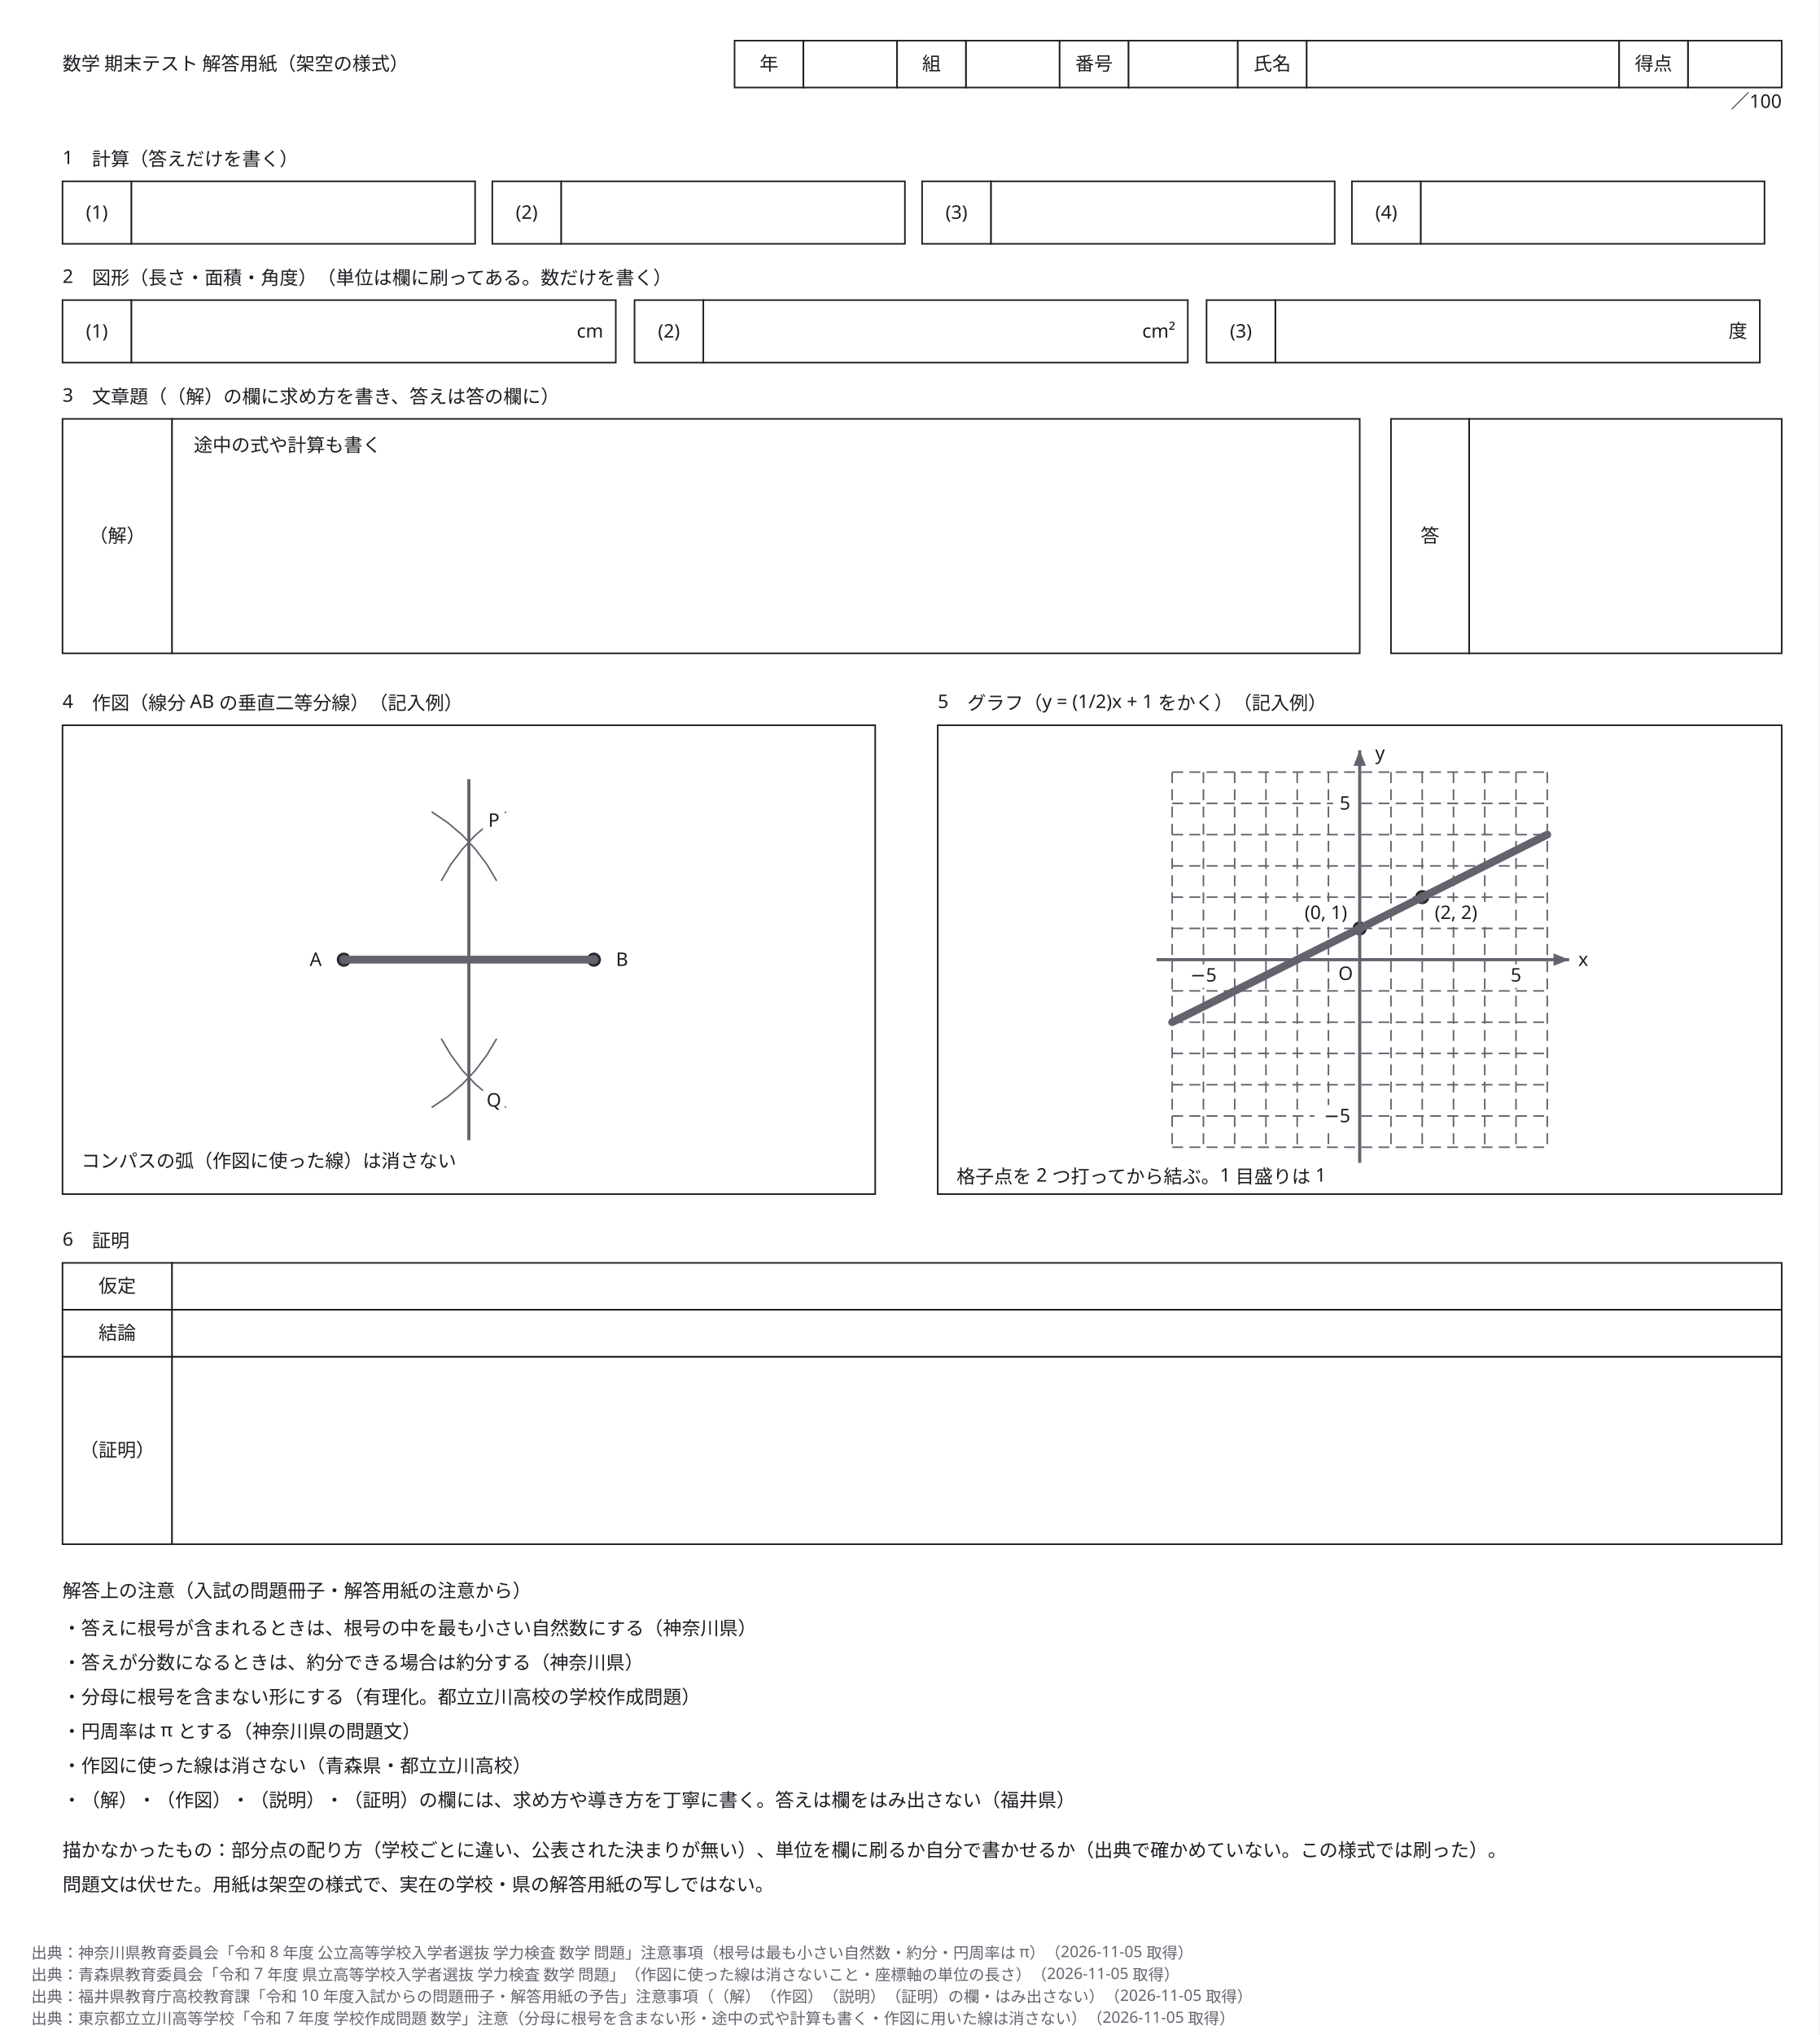
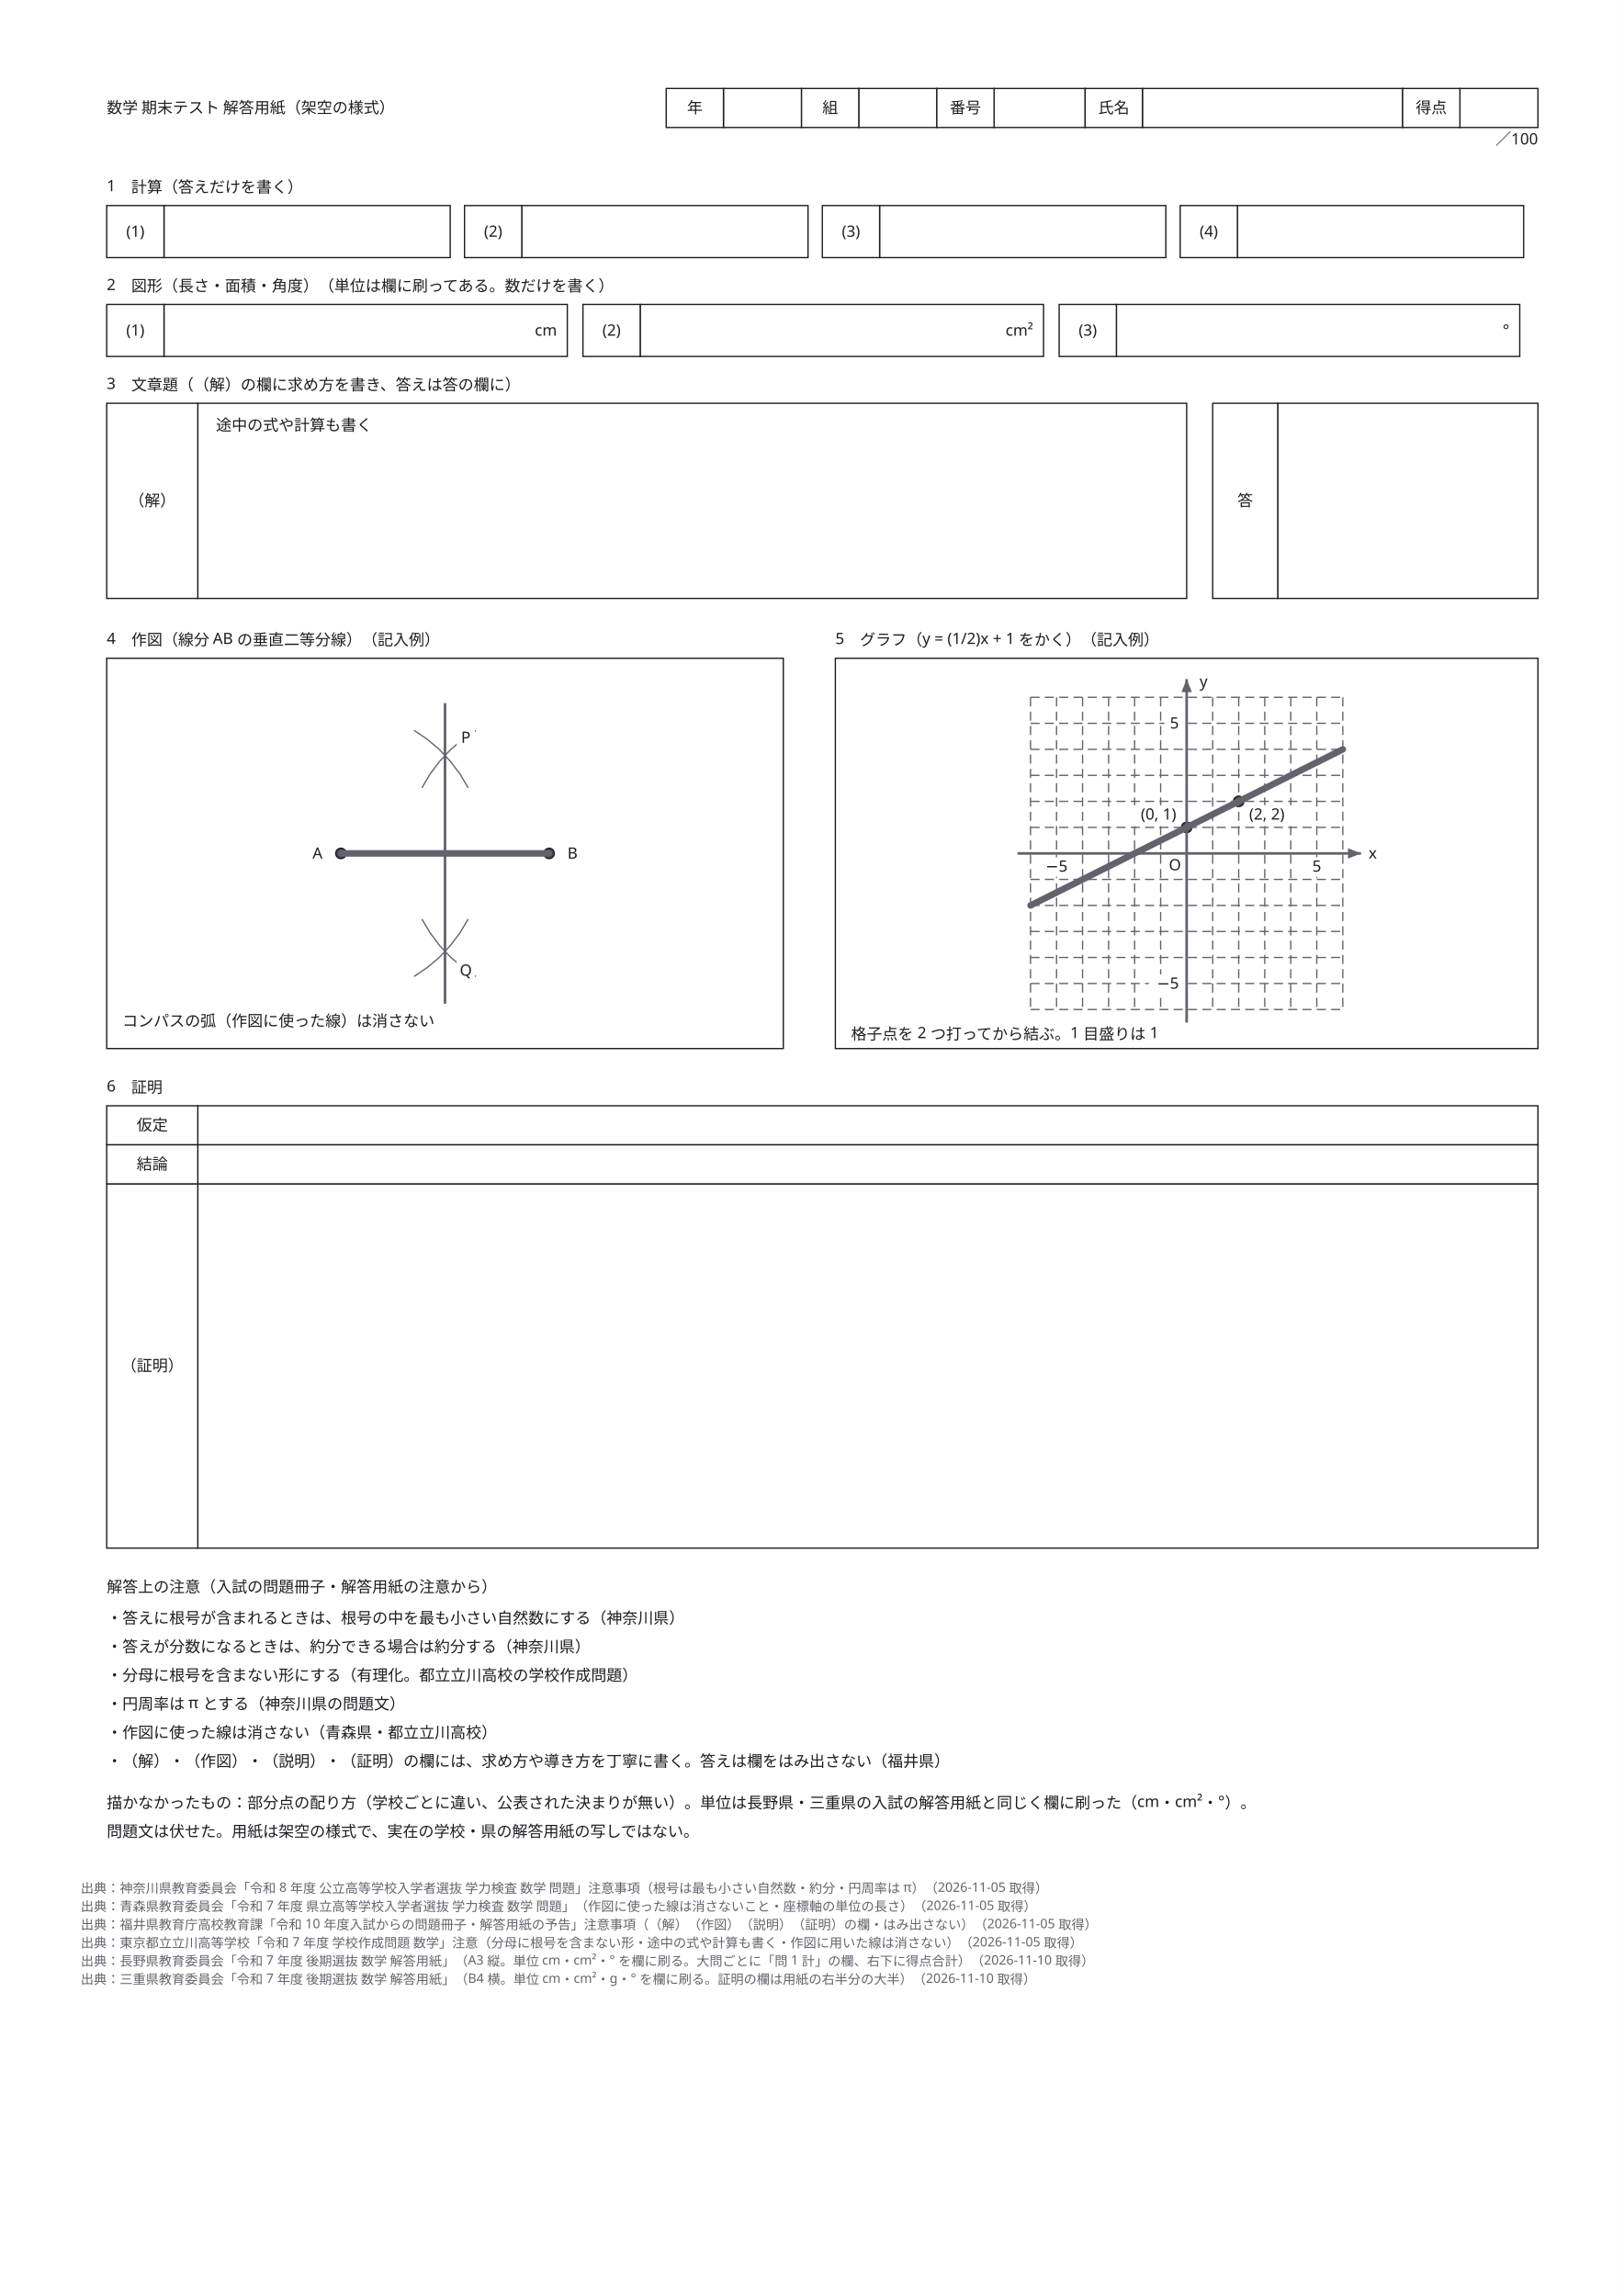
- <svg xmlns="http://www.w3.org/2000/svg" width="1164" height="1302" viewBox="0 0 1164 1302" role="img" aria-labelledby="zumen-title-c198bd3a">
+ <svg xmlns="http://www.w3.org/2000/svg" width="297mm" height="420mm" viewBox="-42 -42 1248 1764.9" data-paper-size="A3" data-paper-orient="portrait" role="img" aria-labelledby="zumen-title-c198bd3a">
  <defs>
    <marker id="arrow" viewBox="0 0 10 10" refX="9" refY="5" markerWidth="6" markerHeight="6" orient="auto">
      <path d="M 0 0 L 10 5 L 0 10 z" fill="#63636e" />
    </marker>
  </defs>
-   <rect data-paper="1" x="0" y="0" width="1164" height="1302" fill="#ffffff" />
+   <rect data-paper="1" x="-42" y="-42" width="1248" height="1764.9" fill="#ffffff" />
+   <g data-node="s6_v3" data-pinned="false" data-shape="rect">
+     <rect x="110" y="868" width="1030" height="280" fill="#ffffff" stroke="#1c1c22" stroke-width="1" />
+   </g>
  <g data-node="s5_box" data-pinned="false" data-shape="rect">
    <rect x="600" y="464" width="540" height="300" fill="#ffffff" stroke="#1c1c22" stroke-width="1" />
  </g>
  <g data-node="s4_box" data-pinned="false" data-shape="rect">
    <rect x="40" y="464" width="520" height="300" fill="#ffffff" stroke="#1c1c22" stroke-width="1" />
  </g>
-   <g data-node="s6_v3" data-pinned="false" data-shape="rect">
-     <rect x="110" y="868" width="1030" height="120" fill="#ffffff" stroke="#1c1c22" stroke-width="1" />
-   </g>
  <g data-node="s3_v" data-pinned="false" data-shape="rect">
    <rect x="110" y="268" width="760" height="150" fill="#ffffff" stroke="#1c1c22" stroke-width="1" />
  </g>
  <g data-node="s6_v1" data-pinned="false" data-shape="rect">
    <rect x="110" y="808" width="1030" height="30" fill="#ffffff" stroke="#1c1c22" stroke-width="1" />
  </g>
  <g data-node="s6_v2" data-pinned="false" data-shape="rect">
    <rect x="110" y="838" width="1030" height="30" fill="#ffffff" stroke="#1c1c22" stroke-width="1" />
  </g>
  <g data-node="s3_av" data-pinned="false" data-shape="rect">
    <rect x="940" y="268" width="200" height="150" fill="#ffffff" stroke="#1c1c22" stroke-width="1" />
+   </g>
+   <g data-node="s6_k3" data-pinned="false" data-shape="rect">
+     <rect x="40" y="868" width="70" height="280" fill="#ffffff" stroke="#1c1c22" stroke-width="1" />
  </g>
  <g data-node="n0" data-pinned="false" data-shape="rect" />
  <g data-node="n1" data-pinned="false" data-shape="rect" />
  <g data-node="n2" data-pinned="false" data-shape="rect" />
  <g data-node="n3" data-pinned="false" data-shape="rect" />
  <g data-node="n4" data-pinned="false" data-shape="rect" />
  <g data-node="n5" data-pinned="false" data-shape="rect" />
  <g data-node="nodraw" data-pinned="false" data-shape="rect" />
  <g data-node="nodraw2" data-pinned="false" data-shape="rect" />
  <g data-node="s3" data-pinned="false" data-shape="rect" />
  <g data-node="s2_a0" data-pinned="false" data-shape="rect">
    <rect x="84" y="192" width="310" height="40" fill="#ffffff" stroke="#1c1c22" stroke-width="1" />
  </g>
  <g data-node="s2_a1" data-pinned="false" data-shape="rect">
    <rect x="450" y="192" width="310" height="40" fill="#ffffff" stroke="#1c1c22" stroke-width="1" />
  </g>
  <g data-node="s2_a2" data-pinned="false" data-shape="rect">
    <rect x="816" y="192" width="310" height="40" fill="#ffffff" stroke="#1c1c22" stroke-width="1" />
  </g>
  <g data-node="nh" data-pinned="false" data-shape="rect" />
  <g data-node="s2" data-pinned="false" data-shape="rect" />
  <g data-node="s3_k" data-pinned="false" data-shape="rect">
    <rect x="40" y="268" width="70" height="150" fill="#ffffff" stroke="#1c1c22" stroke-width="1" />
  </g>
  <g data-node="s4" data-pinned="false" data-shape="rect" />
  <g data-node="s5" data-pinned="false" data-shape="rect" />
  <g data-node="title" data-pinned="false" data-shape="rect" />
  <g data-node="s1_a0" data-pinned="false" data-shape="rect">
    <rect x="84" y="116" width="220" height="40" fill="#ffffff" stroke="#1c1c22" stroke-width="1" />
  </g>
  <g data-node="s1_a1" data-pinned="false" data-shape="rect">
    <rect x="359" y="116" width="220" height="40" fill="#ffffff" stroke="#1c1c22" stroke-width="1" />
  </g>
  <g data-node="s1_a2" data-pinned="false" data-shape="rect">
    <rect x="634" y="116" width="220" height="40" fill="#ffffff" stroke="#1c1c22" stroke-width="1" />
  </g>
  <g data-node="s1_a3" data-pinned="false" data-shape="rect">
    <rect x="909" y="116" width="220" height="40" fill="#ffffff" stroke="#1c1c22" stroke-width="1" />
-   </g>
-   <g data-node="s6_k3" data-pinned="false" data-shape="rect">
-     <rect x="40" y="868" width="70" height="120" fill="#ffffff" stroke="#1c1c22" stroke-width="1" />
  </g>
  <g data-node="s3_ph" data-pinned="false" data-shape="rect" />
  <g data-node="s3_ak" data-pinned="false" data-shape="rect">
    <rect x="890" y="268" width="50" height="150" fill="#ffffff" stroke="#1c1c22" stroke-width="1" />
  </g>
  <g data-node="s1" data-pinned="false" data-shape="rect" />
  <g data-node="hv_氏名" data-pinned="false" data-shape="rect">
    <rect x="836" y="26" width="200" height="30" fill="#ffffff" stroke="#1c1c22" stroke-width="1" />
  </g>
  <g data-node="s4n1" data-pinned="false" data-shape="rect" />
  <g data-node="s5n1" data-pinned="false" data-shape="rect" />
  <g data-node="s6" data-pinned="false" data-shape="rect" />
  <g data-node="hv_番号" data-pinned="false" data-shape="rect">
    <rect x="722" y="26" width="70" height="30" fill="#ffffff" stroke="#1c1c22" stroke-width="1" />
  </g>
  <g data-node="s6_k1" data-pinned="false" data-shape="rect">
    <rect x="40" y="808" width="70" height="30" fill="#ffffff" stroke="#1c1c22" stroke-width="1" />
  </g>
  <g data-node="s6_k2" data-pinned="false" data-shape="rect">
    <rect x="40" y="838" width="70" height="30" fill="#ffffff" stroke="#1c1c22" stroke-width="1" />
  </g>
  <g data-node="hv_年" data-pinned="false" data-shape="rect">
    <rect x="514" y="26" width="60" height="30" fill="#ffffff" stroke="#1c1c22" stroke-width="1" />
  </g>
  <g data-node="hv_組" data-pinned="false" data-shape="rect">
    <rect x="618" y="26" width="60" height="30" fill="#ffffff" stroke="#1c1c22" stroke-width="1" />
  </g>
  <g data-node="score_v" data-pinned="false" data-shape="rect">
    <rect x="1080" y="26" width="60" height="30" fill="#ffffff" stroke="#1c1c22" stroke-width="1" />
  </g>
  <g data-node="s1_n0" data-pinned="false" data-shape="rect">
    <rect x="40" y="116" width="44" height="40" fill="#ffffff" stroke="#1c1c22" stroke-width="1" />
  </g>
  <g data-node="s1_n1" data-pinned="false" data-shape="rect">
    <rect x="315" y="116" width="44" height="40" fill="#ffffff" stroke="#1c1c22" stroke-width="1" />
  </g>
  <g data-node="s1_n2" data-pinned="false" data-shape="rect">
    <rect x="590" y="116" width="44" height="40" fill="#ffffff" stroke="#1c1c22" stroke-width="1" />
  </g>
  <g data-node="s1_n3" data-pinned="false" data-shape="rect">
    <rect x="865" y="116" width="44" height="40" fill="#ffffff" stroke="#1c1c22" stroke-width="1" />
  </g>
  <g data-node="s2_n0" data-pinned="false" data-shape="rect">
    <rect x="40" y="192" width="44" height="40" fill="#ffffff" stroke="#1c1c22" stroke-width="1" />
  </g>
  <g data-node="s2_n1" data-pinned="false" data-shape="rect">
    <rect x="406" y="192" width="44" height="40" fill="#ffffff" stroke="#1c1c22" stroke-width="1" />
  </g>
  <g data-node="s2_n2" data-pinned="false" data-shape="rect">
    <rect x="772" y="192" width="44" height="40" fill="#ffffff" stroke="#1c1c22" stroke-width="1" />
  </g>
  <g data-node="hk_年" data-pinned="false" data-shape="rect">
    <rect x="470" y="26" width="44" height="30" fill="#ffffff" stroke="#1c1c22" stroke-width="1" />
  </g>
  <g data-node="hk_組" data-pinned="false" data-shape="rect">
    <rect x="574" y="26" width="44" height="30" fill="#ffffff" stroke="#1c1c22" stroke-width="1" />
  </g>
  <g data-node="hk_番号" data-pinned="false" data-shape="rect">
    <rect x="678" y="26" width="44" height="30" fill="#ffffff" stroke="#1c1c22" stroke-width="1" />
  </g>
  <g data-node="hk_氏名" data-pinned="false" data-shape="rect">
    <rect x="792" y="26" width="44" height="30" fill="#ffffff" stroke="#1c1c22" stroke-width="1" />
  </g>
  <g data-node="score_k" data-pinned="false" data-shape="rect">
    <rect x="1036" y="26" width="44" height="30" fill="#ffffff" stroke="#1c1c22" stroke-width="1" />
  </g>
  <g data-node="scorenote" data-pinned="false" data-shape="rect" />
  <g data-node="s2_u0" data-pinned="false" data-shape="rect" />
  <g data-node="s2_u1" data-pinned="false" data-shape="rect" />
  <g data-node="s2_u2" data-pinned="false" data-shape="rect" />
  <g data-node="gpa_l" data-pinned="false" data-shape="rect" />
  <g data-node="gpb_l" data-pinned="false" data-shape="rect" />
  <g data-node="txm5" data-pinned="false" data-shape="rect" />
  <g data-node="ty5" data-pinned="false" data-shape="rect" />
  <g data-node="tx5" data-pinned="false" data-shape="rect" />
  <g data-node="tym5" data-pinned="false" data-shape="rect" />
  <g data-node="lA" data-pinned="false" data-shape="rect" />
  <g data-node="lB" data-pinned="false" data-shape="rect" />
  <g data-node="lP" data-pinned="false" data-shape="rect" />
  <g data-node="lQ" data-pinned="false" data-shape="rect" />
  <g data-node="lx" data-pinned="false" data-shape="rect" />
  <g data-node="ly" data-pinned="false" data-shape="rect" />
  <g data-node="lO" data-pinned="false" data-shape="rect" />
  <g data-node="pA" data-pinned="false" data-shape="rect">
    <circle cx="220" cy="614" r="4" fill="#ffffff" stroke="#1c1c22" stroke-width="1" />
    <circle cx="220" cy="614" r="4" fill="#1c1c22" fill-opacity="0.82" />
  </g>
  <g data-node="pB" data-pinned="false" data-shape="rect">
    <circle cx="380" cy="614" r="4" fill="#ffffff" stroke="#1c1c22" stroke-width="1" />
    <circle cx="380" cy="614" r="4" fill="#1c1c22" fill-opacity="0.82" />
  </g>
  <g data-node="gpa" data-pinned="false" data-shape="rect">
    <circle cx="870" cy="594" r="4" fill="#ffffff" stroke="#1c1c22" stroke-width="1" />
    <circle cx="870" cy="594" r="4" fill="#1c1c22" fill-opacity="0.82" />
  </g>
  <g data-node="gpb" data-pinned="false" data-shape="rect">
    <circle cx="910" cy="574" r="4" fill="#ffffff" stroke="#1c1c22" stroke-width="1" />
    <circle cx="910" cy="574" r="4" fill="#1c1c22" fill-opacity="0.82" />
  </g>
  <g data-edge="ab" data-pinned="false">
    <path d="M 220 614 L 380 614" fill="none" stroke="#63636e" stroke-width="5" stroke-linejoin="round" stroke-linecap="round" />
  </g>
  <g data-edge="arcA1" data-pinned="false">
    <path d="M 276.2 519.4 L 286.4 526.3 L 295.7 534.2 L 304.1 543.2 L 311.5 553 L 317.8 563.6" fill="none" stroke="#63636e" stroke-width="1" />
  </g>
  <g data-edge="arcA2" data-pinned="false">
    <path d="M 317.8 664.5 L 311.5 675 L 304.1 684.9 L 295.7 693.8 L 286.4 701.7 L 276.2 708.6" fill="none" stroke="#63636e" stroke-width="1" />
  </g>
  <g data-edge="arcB1" data-pinned="false">
    <path d="M 282.3 563.6 L 288.5 553 L 295.9 543.2 L 304.3 534.2 L 313.7 526.3 L 323.8 519.4" fill="none" stroke="#63636e" stroke-width="1" />
  </g>
  <g data-edge="arcB2" data-pinned="false">
    <path d="M 323.8 708.6 L 313.7 701.7 L 304.3 693.8 L 295.9 684.9 L 288.5 675 L 282.3 664.5" fill="none" stroke="#63636e" stroke-width="1" />
  </g>
  <g data-edge="bisector" data-pinned="false">
    <path d="M 300 498.5 L 300 729.5" fill="none" stroke="#63636e" stroke-width="2" />
  </g>
  <g data-edge="gv0" data-pinned="false">
    <path d="M 750 494 L 750 734" fill="none" stroke="#63636e" stroke-width="1" stroke-dasharray="7 4" />
  </g>
  <g data-edge="gh0" data-pinned="false">
    <path d="M 750 494 L 990 494" fill="none" stroke="#63636e" stroke-width="1" stroke-dasharray="7 4" />
  </g>
  <g data-edge="gv1" data-pinned="false">
    <path d="M 770 494 L 770 734" fill="none" stroke="#63636e" stroke-width="1" stroke-dasharray="7 4" />
  </g>
  <g data-edge="gh1" data-pinned="false">
    <path d="M 750 514 L 990 514" fill="none" stroke="#63636e" stroke-width="1" stroke-dasharray="7 4" />
  </g>
  <g data-edge="gv2" data-pinned="false">
    <path d="M 790 494 L 790 734" fill="none" stroke="#63636e" stroke-width="1" stroke-dasharray="7 4" />
  </g>
  <g data-edge="gh2" data-pinned="false">
    <path d="M 750 534 L 990 534" fill="none" stroke="#63636e" stroke-width="1" stroke-dasharray="7 4" />
  </g>
  <g data-edge="gv3" data-pinned="false">
    <path d="M 810 494 L 810 734" fill="none" stroke="#63636e" stroke-width="1" stroke-dasharray="7 4" />
  </g>
  <g data-edge="gh3" data-pinned="false">
    <path d="M 750 554 L 990 554" fill="none" stroke="#63636e" stroke-width="1" stroke-dasharray="7 4" />
  </g>
  <g data-edge="gv4" data-pinned="false">
    <path d="M 830 494 L 830 734" fill="none" stroke="#63636e" stroke-width="1" stroke-dasharray="7 4" />
  </g>
  <g data-edge="gh4" data-pinned="false">
    <path d="M 750 574 L 990 574" fill="none" stroke="#63636e" stroke-width="1" stroke-dasharray="7 4" />
  </g>
  <g data-edge="gv5" data-pinned="false">
    <path d="M 850 494 L 850 734" fill="none" stroke="#63636e" stroke-width="1" stroke-dasharray="7 4" />
  </g>
  <g data-edge="gh5" data-pinned="false">
    <path d="M 750 594 L 990 594" fill="none" stroke="#63636e" stroke-width="1" stroke-dasharray="7 4" />
  </g>
  <g data-edge="gv7" data-pinned="false">
    <path d="M 890 494 L 890 734" fill="none" stroke="#63636e" stroke-width="1" stroke-dasharray="7 4" />
  </g>
  <g data-edge="gh7" data-pinned="false">
    <path d="M 750 634 L 990 634" fill="none" stroke="#63636e" stroke-width="1" stroke-dasharray="7 4" />
  </g>
  <g data-edge="gv8" data-pinned="false">
    <path d="M 910 494 L 910 734" fill="none" stroke="#63636e" stroke-width="1" stroke-dasharray="7 4" />
  </g>
  <g data-edge="gh8" data-pinned="false">
    <path d="M 750 654 L 990 654" fill="none" stroke="#63636e" stroke-width="1" stroke-dasharray="7 4" />
  </g>
  <g data-edge="gv9" data-pinned="false">
    <path d="M 930 494 L 930 734" fill="none" stroke="#63636e" stroke-width="1" stroke-dasharray="7 4" />
  </g>
  <g data-edge="gh9" data-pinned="false">
    <path d="M 750 674 L 990 674" fill="none" stroke="#63636e" stroke-width="1" stroke-dasharray="7 4" />
  </g>
  <g data-edge="gv10" data-pinned="false">
    <path d="M 950 494 L 950 734" fill="none" stroke="#63636e" stroke-width="1" stroke-dasharray="7 4" />
  </g>
  <g data-edge="gh10" data-pinned="false">
    <path d="M 750 694 L 990 694" fill="none" stroke="#63636e" stroke-width="1" stroke-dasharray="7 4" />
  </g>
  <g data-edge="gv11" data-pinned="false">
    <path d="M 970 494 L 970 734" fill="none" stroke="#63636e" stroke-width="1" stroke-dasharray="7 4" />
  </g>
  <g data-edge="gh11" data-pinned="false">
    <path d="M 750 714 L 990 714" fill="none" stroke="#63636e" stroke-width="1" stroke-dasharray="7 4" />
  </g>
  <g data-edge="gv12" data-pinned="false">
    <path d="M 990 494 L 990 734" fill="none" stroke="#63636e" stroke-width="1" stroke-dasharray="7 4" />
  </g>
  <g data-edge="gh12" data-pinned="false">
    <path d="M 750 734 L 990 734" fill="none" stroke="#63636e" stroke-width="1" stroke-dasharray="7 4" />
  </g>
  <g data-edge="xaxis" data-pinned="false">
    <path d="M 740 614 L 1004 614" fill="none" stroke="#63636e" stroke-width="2" />
    <path d="M 1004 614 L 994 610 L 994 618 Z" fill="#63636e" stroke="none" />
  </g>
  <g data-edge="yaxis" data-pinned="false">
    <path d="M 870 744 L 870 480" fill="none" stroke="#63636e" stroke-width="2" />
    <path d="M 870 480 L 866 490 L 874 490 Z" fill="#63636e" stroke="none" />
  </g>
  <g data-edge="graph" data-pinned="false">
    <path d="M 750 654 L 990 534" fill="none" stroke="#63636e" stroke-width="5" stroke-linejoin="round" stroke-linecap="round" />
  </g>
+   <g data-name="s6_k3">
+     <text x="75" y="1012" text-anchor="middle" font-family="sans-serif" font-size="12" fill="#1c1c22">（証明）</text>
+   </g>
  <g data-name="n0">
-     <text x="40" y="1046" text-anchor="start" font-family="sans-serif" font-size="12" fill="#1c1c22">・答えに根号が含まれるときは、根号の中を最も小さい自然数にする（神奈川県）</text>
+     <text x="40" y="1206" text-anchor="start" font-family="sans-serif" font-size="12" fill="#1c1c22">・答えに根号が含まれるときは、根号の中を最も小さい自然数にする（神奈川県）</text>
  </g>
  <g data-name="n1">
-     <text x="40" y="1068" text-anchor="start" font-family="sans-serif" font-size="12" fill="#1c1c22">・答えが分数になるときは、約分できる場合は約分する（神奈川県）</text>
+     <text x="40" y="1228" text-anchor="start" font-family="sans-serif" font-size="12" fill="#1c1c22">・答えが分数になるときは、約分できる場合は約分する（神奈川県）</text>
  </g>
  <g data-name="n2">
-     <text x="40" y="1090" text-anchor="start" font-family="sans-serif" font-size="12" fill="#1c1c22">・分母に根号を含まない形にする（有理化。都立立川高校の学校作成問題）</text>
+     <text x="40" y="1250" text-anchor="start" font-family="sans-serif" font-size="12" fill="#1c1c22">・分母に根号を含まない形にする（有理化。都立立川高校の学校作成問題）</text>
  </g>
  <g data-name="n3">
-     <text x="40" y="1112" text-anchor="start" font-family="sans-serif" font-size="12" fill="#1c1c22">・円周率は π とする（神奈川県の問題文）</text>
+     <text x="40" y="1272" text-anchor="start" font-family="sans-serif" font-size="12" fill="#1c1c22">・円周率は π とする（神奈川県の問題文）</text>
  </g>
  <g data-name="n4">
-     <text x="40" y="1134" text-anchor="start" font-family="sans-serif" font-size="12" fill="#1c1c22">・作図に使った線は消さない（青森県・都立立川高校）</text>
+     <text x="40" y="1294" text-anchor="start" font-family="sans-serif" font-size="12" fill="#1c1c22">・作図に使った線は消さない（青森県・都立立川高校）</text>
  </g>
  <g data-name="n5">
-     <text x="40" y="1156" text-anchor="start" font-family="sans-serif" font-size="12" fill="#1c1c22">・（解）・（作図）・（説明）・（証明）の欄には、求め方や導き方を丁寧に書く。答えは欄をはみ出さない（福井県）</text>
+     <text x="40" y="1316" text-anchor="start" font-family="sans-serif" font-size="12" fill="#1c1c22">・（解）・（作図）・（説明）・（証明）の欄には、求め方や導き方を丁寧に書く。答えは欄をはみ出さない（福井県）</text>
  </g>
  <g data-name="nodraw">
-     <text x="40" y="1188" text-anchor="start" font-family="sans-serif" font-size="12" fill="#1c1c22">描かなかったもの：部分点の配り方（学校ごとに違い、公表された決まりが無い）、単位を欄に刷るか自分で書かせるか（出典で確かめていない。この様式では刷った）。</text>
+     <text x="40" y="1348" text-anchor="start" font-family="sans-serif" font-size="12" fill="#1c1c22">描かなかったもの：部分点の配り方（学校ごとに違い、公表された決まりが無い）。単位は長野県・三重県の入試の解答用紙と同じく欄に刷った（cm・cm²・°）。</text>
  </g>
  <g data-name="nodraw2">
-     <text x="40" y="1210" text-anchor="start" font-family="sans-serif" font-size="12" fill="#1c1c22">問題文は伏せた。用紙は架空の様式で、実在の学校・県の解答用紙の写しではない。</text>
+     <text x="40" y="1370" text-anchor="start" font-family="sans-serif" font-size="12" fill="#1c1c22">問題文は伏せた。用紙は架空の様式で、実在の学校・県の解答用紙の写しではない。</text>
  </g>
  <g data-name="s3">
    <text x="40" y="257" text-anchor="start" font-family="sans-serif" font-size="12" fill="#1c1c22">3　文章題（（解）の欄に求め方を書き、答えは答の欄に）</text>
  </g>
  <g data-name="nh">
-     <text x="40" y="1022" text-anchor="start" font-family="sans-serif" font-size="12" fill="#1c1c22">解答上の注意（入試の問題冊子・解答用紙の注意から）</text>
+     <text x="40" y="1182" text-anchor="start" font-family="sans-serif" font-size="12" fill="#1c1c22">解答上の注意（入試の問題冊子・解答用紙の注意から）</text>
  </g>
  <g data-name="s2">
    <text x="40" y="181" text-anchor="start" font-family="sans-serif" font-size="12" fill="#1c1c22">2　図形（長さ・面積・角度）（単位は欄に刷ってある。数だけを書く）</text>
  </g>
  <g data-name="s3_k">
    <text x="75" y="347" text-anchor="middle" font-family="sans-serif" font-size="12" fill="#1c1c22">（解）</text>
  </g>
  <g data-name="s4">
    <text x="40" y="453" text-anchor="start" font-family="sans-serif" font-size="12" fill="#1c1c22">4　作図（線分 AB の垂直二等分線）（記入例）</text>
  </g>
  <g data-name="s5">
    <text x="600" y="453" text-anchor="start" font-family="sans-serif" font-size="12" fill="#1c1c22">5　グラフ（y = (1/2)x + 1 をかく）（記入例）</text>
  </g>
  <g data-name="title">
    <text x="40" y="45" text-anchor="start" font-family="sans-serif" font-size="12" fill="#1c1c22">数学 期末テスト 解答用紙（架空の様式）</text>
  </g>
-   <g data-name="s6_k3">
-     <text x="75" y="932" text-anchor="middle" font-family="sans-serif" font-size="12" fill="#1c1c22">（証明）</text>
-   </g>
  <g data-name="s3_ph">
    <text x="124" y="289" text-anchor="start" font-family="sans-serif" font-size="12" fill="#1c1c22">途中の式や計算も書く</text>
  </g>
  <g data-name="s3_ak">
    <text x="915" y="347" text-anchor="middle" font-family="sans-serif" font-size="12" fill="#1c1c22">答</text>
  </g>
  <g data-name="s1">
    <text x="40" y="105" text-anchor="start" font-family="sans-serif" font-size="12" fill="#1c1c22">1　計算（答えだけを書く）</text>
  </g>
  <g data-name="s4n1">
    <text x="52" y="747" text-anchor="start" font-family="sans-serif" font-size="12" fill="#1c1c22">コンパスの弧（作図に使った線）は消さない</text>
  </g>
  <g data-name="s5n1">
    <text x="612" y="757" text-anchor="start" font-family="sans-serif" font-size="12" fill="#1c1c22">格子点を 2 つ打ってから結ぶ。1 目盛りは 1</text>
  </g>
  <g data-name="s6">
    <text x="40" y="797" text-anchor="start" font-family="sans-serif" font-size="12" fill="#1c1c22">6　証明</text>
  </g>
  <g data-name="s6_k1">
    <text x="75" y="827" text-anchor="middle" font-family="sans-serif" font-size="12" fill="#1c1c22">仮定</text>
  </g>
  <g data-name="s6_k2">
    <text x="75" y="857" text-anchor="middle" font-family="sans-serif" font-size="12" fill="#1c1c22">結論</text>
  </g>
  <g data-name="s1_n0">
    <text x="62" y="140" text-anchor="middle" font-family="sans-serif" font-size="12" fill="#1c1c22">(1)</text>
  </g>
  <g data-name="s1_n1">
    <text x="337" y="140" text-anchor="middle" font-family="sans-serif" font-size="12" fill="#1c1c22">(2)</text>
  </g>
  <g data-name="s1_n2">
    <text x="612" y="140" text-anchor="middle" font-family="sans-serif" font-size="12" fill="#1c1c22">(3)</text>
  </g>
  <g data-name="s1_n3">
    <text x="887" y="140" text-anchor="middle" font-family="sans-serif" font-size="12" fill="#1c1c22">(4)</text>
  </g>
  <g data-name="s2_n0">
    <text x="62" y="216" text-anchor="middle" font-family="sans-serif" font-size="12" fill="#1c1c22">(1)</text>
  </g>
  <g data-name="s2_n1">
    <text x="428" y="216" text-anchor="middle" font-family="sans-serif" font-size="12" fill="#1c1c22">(2)</text>
  </g>
  <g data-name="s2_n2">
    <text x="794" y="216" text-anchor="middle" font-family="sans-serif" font-size="12" fill="#1c1c22">(3)</text>
  </g>
  <g data-name="hk_年">
    <text x="492" y="45" text-anchor="middle" font-family="sans-serif" font-size="12" fill="#1c1c22">年</text>
  </g>
  <g data-name="hk_組">
    <text x="596" y="45" text-anchor="middle" font-family="sans-serif" font-size="12" fill="#1c1c22">組</text>
  </g>
  <g data-name="hk_番号">
    <text x="700" y="45" text-anchor="middle" font-family="sans-serif" font-size="12" fill="#1c1c22">番号</text>
  </g>
  <g data-name="hk_氏名">
    <text x="814" y="45" text-anchor="middle" font-family="sans-serif" font-size="12" fill="#1c1c22">氏名</text>
  </g>
  <g data-name="score_k">
    <text x="1058" y="45" text-anchor="middle" font-family="sans-serif" font-size="12" fill="#1c1c22">得点</text>
  </g>
  <g data-name="scorenote">
    <text x="1140" y="69" text-anchor="end" font-family="sans-serif" font-size="12" fill="#1c1c22">／100</text>
  </g>
  <g data-name="s2_u0">
    <text x="386" y="216" text-anchor="end" font-family="sans-serif" font-size="12" fill="#1c1c22">cm</text>
  </g>
  <g data-name="s2_u1">
    <text x="752" y="216" text-anchor="end" font-family="sans-serif" font-size="12" fill="#1c1c22">cm²</text>
  </g>
  <g data-name="s2_u2">
-     <text x="1118" y="216" text-anchor="end" font-family="sans-serif" font-size="12" fill="#1c1c22">度</text>
+     <text x="1118" y="216" text-anchor="end" font-family="sans-serif" font-size="12" fill="#1c1c22">°</text>
  </g>
  <g data-name="gpa_l">
    <rect x="819" y="577" width="46" height="15" fill="#ffffff" />
    <text x="862" y="588" text-anchor="end" font-family="sans-serif" font-size="12" fill="#1c1c22">(0, 1)</text>
  </g>
  <g data-name="gpb_l">
    <rect x="915" y="577" width="46" height="15" fill="#ffffff" />
    <text x="918" y="588" text-anchor="start" font-family="sans-serif" font-size="12" fill="#1c1c22">(2, 2)</text>
  </g>
  <g data-name="txm5">
    <rect x="757" y="617" width="26" height="15" fill="#ffffff" />
    <text x="770" y="628" text-anchor="middle" font-family="sans-serif" font-size="12" fill="#1c1c22">−5</text>
  </g>
  <g data-name="ty5">
    <rect x="853" y="507" width="14" height="15" fill="#ffffff" />
    <text x="864" y="518" text-anchor="end" font-family="sans-serif" font-size="12" fill="#1c1c22">5</text>
  </g>
  <g data-name="tx5">
    <rect x="963" y="617" width="14" height="15" fill="#ffffff" />
    <text x="970" y="628" text-anchor="middle" font-family="sans-serif" font-size="12" fill="#1c1c22">5</text>
  </g>
  <g data-name="tym5">
    <rect x="841" y="707" width="26" height="15" fill="#ffffff" />
    <text x="864" y="718" text-anchor="end" font-family="sans-serif" font-size="12" fill="#1c1c22">−5</text>
  </g>
  <g data-name="lA">
    <text x="202" y="618" text-anchor="middle" font-family="sans-serif" font-size="12" fill="#1c1c22">A</text>
  </g>
  <g data-name="lB">
    <text x="398" y="618" text-anchor="middle" font-family="sans-serif" font-size="12" fill="#1c1c22">B</text>
  </g>
  <g data-name="lP">
    <rect x="309" y="518" width="14" height="15" fill="#ffffff" />
    <text x="316" y="529" text-anchor="middle" font-family="sans-serif" font-size="12" fill="#1c1c22">P</text>
  </g>
  <g data-name="lQ">
    <rect x="309" y="697" width="14" height="15" fill="#ffffff" />
    <text x="316" y="708" text-anchor="middle" font-family="sans-serif" font-size="12" fill="#1c1c22">Q</text>
  </g>
  <g data-name="lx">
    <text x="1013" y="618" text-anchor="middle" font-family="sans-serif" font-size="12" fill="#1c1c22">x</text>
  </g>
  <g data-name="ly">
    <text x="883" y="486" text-anchor="middle" font-family="sans-serif" font-size="12" fill="#1c1c22">y</text>
  </g>
  <g data-name="lO">
    <text x="861" y="627" text-anchor="middle" font-family="sans-serif" font-size="12" fill="#1c1c22">O</text>
  </g>
  <g data-name="sources">
    <a href="https://www.pref.kanagawa.jp/documents/131902/3_r8suugaku_zen_mon.pdf">
-       <text x="20" y="1253" font-family="sans-serif" font-size="10" fill="#63636e">出典：神奈川県教育委員会「令和 8 年度 公立高等学校入学者選抜 学力検査 数学 問題」注意事項（根号は最も小さい自然数・約分・円周率は π）（2026-11-05 取得）</text>
+       <text x="20" y="1413" font-family="sans-serif" font-size="10" fill="#63636e">出典：神奈川県教育委員会「令和 8 年度 公立高等学校入学者選抜 学力検査 数学 問題」注意事項（根号は最も小さい自然数・約分・円周率は π）（2026-11-05 取得）</text>
    </a>
    <a href="https://www.pref.aomori.lg.jp/soshiki/kyoiku/e-gakyo/files/R7suugaku-mondai.pdf">
-       <text x="20" y="1267" font-family="sans-serif" font-size="10" fill="#63636e">出典：青森県教育委員会「令和 7 年度 県立高等学校入学者選抜 学力検査 数学 問題」（作図に使った線は消さないこと・座標軸の単位の長さ）（2026-11-05 取得）</text>
+       <text x="20" y="1427" font-family="sans-serif" font-size="10" fill="#63636e">出典：青森県教育委員会「令和 7 年度 県立高等学校入学者選抜 学力検査 数学 問題」（作図に使った線は消さないこと・座標軸の単位の長さ）（2026-11-05 取得）</text>
    </a>
    <a href="https://www.pref.fukui.lg.jp/doc/koukou/nyugaku/r10yokoku_d/fil/r10degital.pdf">
-       <text x="20" y="1281" font-family="sans-serif" font-size="10" fill="#63636e">出典：福井県教育庁高校教育課「令和 10 年度入試からの問題冊子・解答用紙の予告」注意事項（（解）（作図）（説明）（証明）の欄・はみ出さない）（2026-11-05 取得）</text>
+       <text x="20" y="1441" font-family="sans-serif" font-size="10" fill="#63636e">出典：福井県教育庁高校教育課「令和 10 年度入試からの問題冊子・解答用紙の予告」注意事項（（解）（作図）（説明）（証明）の欄・はみ出さない）（2026-11-05 取得）</text>
    </a>
    <a href="https://www.metro.ed.jp/tachikawa-h/assets/R7%E6%95%B0%E5%AD%A6%E5%95%8F%E9%A1%8C.pdf">
-       <text x="20" y="1295" font-family="sans-serif" font-size="10" fill="#63636e">出典：東京都立立川高等学校「令和 7 年度 学校作成問題 数学」注意（分母に根号を含まない形・途中の式や計算も書く・作図に用いた線は消さない）（2026-11-05 取得）</text>
+       <text x="20" y="1455" font-family="sans-serif" font-size="10" fill="#63636e">出典：東京都立立川高等学校「令和 7 年度 学校作成問題 数学」注意（分母に根号を含まない形・途中の式や計算も書く・作図に用いた線は消さない）（2026-11-05 取得）</text>
+     </a>
+     <a href="https://www.pref.nagano.lg.jp/kyoiku/kyogaku/saiyo-nyuushi/shiken/ko/documents/suugakuyoushi.pdf">
+       <text x="20" y="1469" font-family="sans-serif" font-size="10" fill="#63636e">出典：長野県教育委員会「令和 7 年度 後期選抜 数学 解答用紙」（A3 縦。単位 cm・cm²・° を欄に刷る。大問ごとに「問 1 計」の欄、右下に得点合計）（2026-11-10 取得）</text>
+     </a>
+     <a href="https://www.pref.mie.lg.jp/common/content/001184812.pdf">
+       <text x="20" y="1483" font-family="sans-serif" font-size="10" fill="#63636e">出典：三重県教育委員会「令和 7 年度 後期選抜 数学 解答用紙」（B4 横。単位 cm・cm²・g・° を欄に刷る。証明の欄は用紙の右半分の大半）（2026-11-10 取得）</text>
    </a>
  </g>
</svg>
